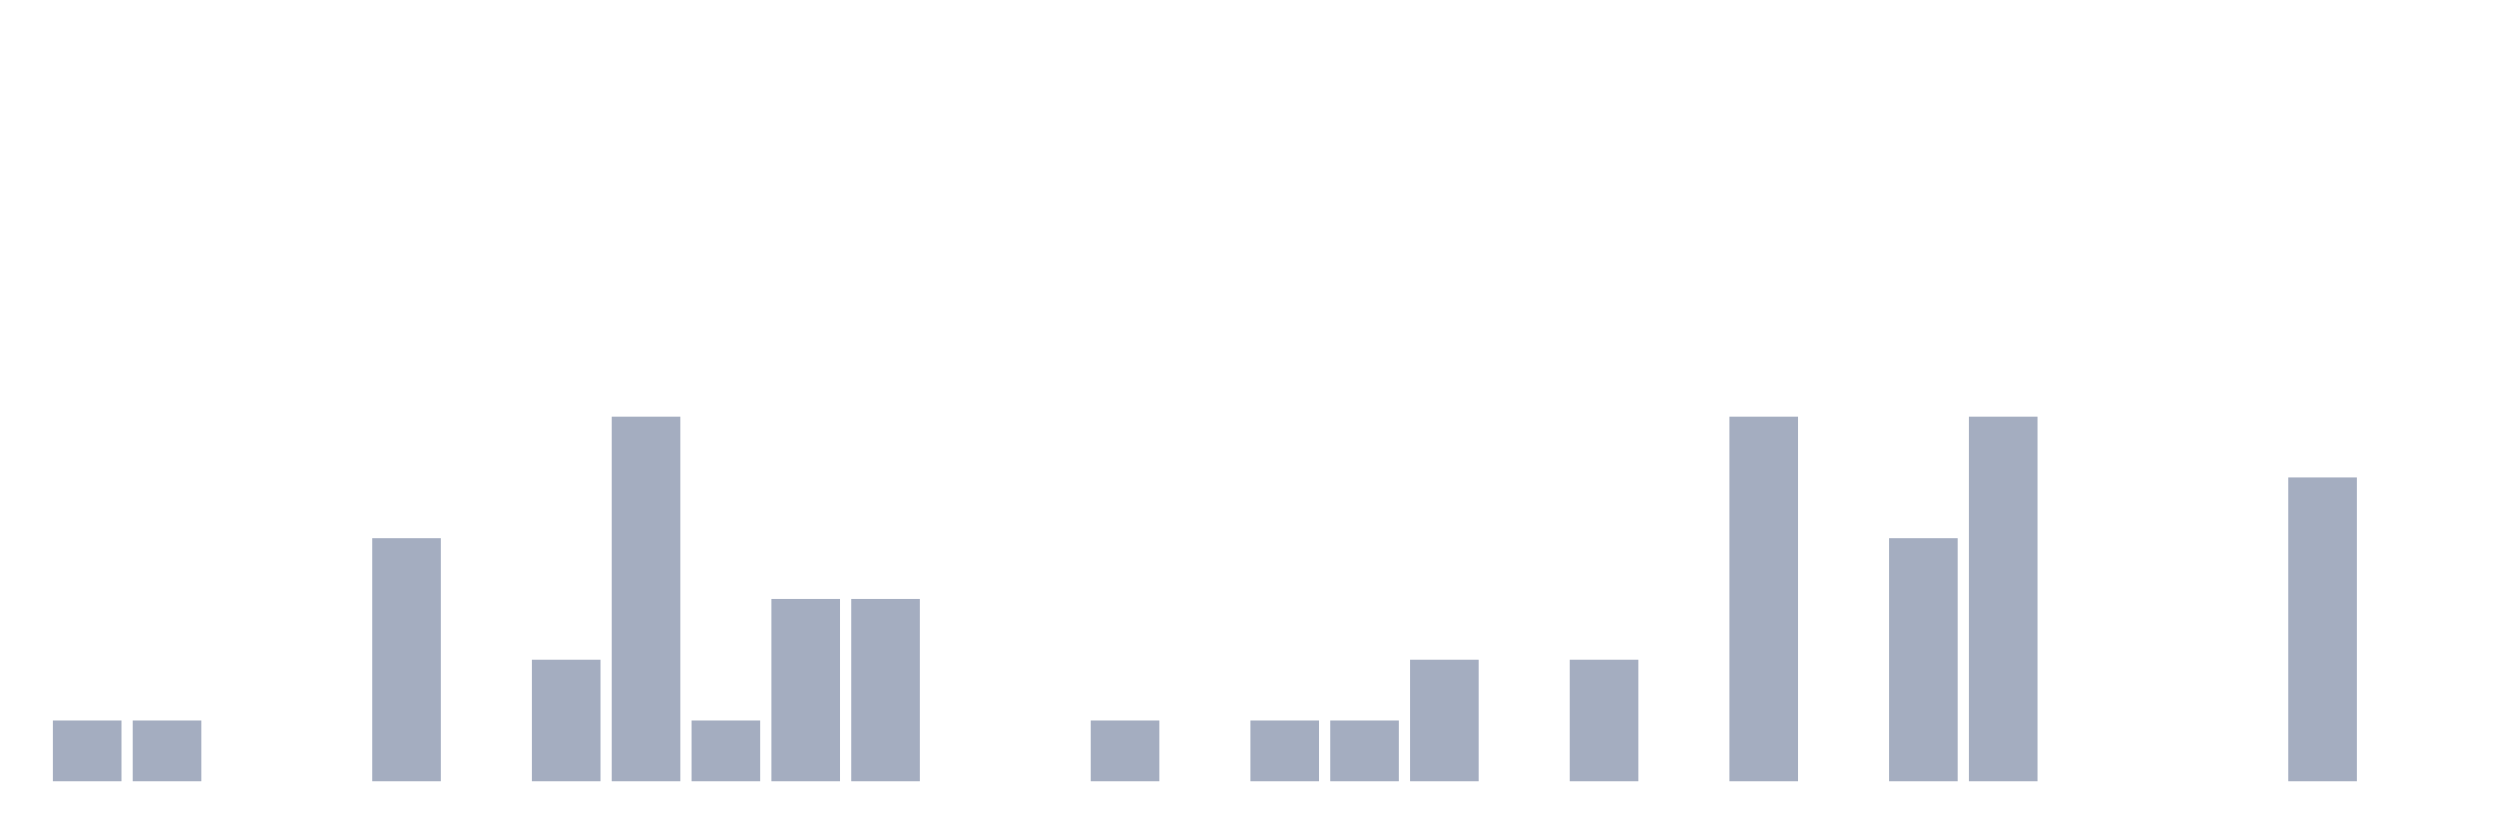
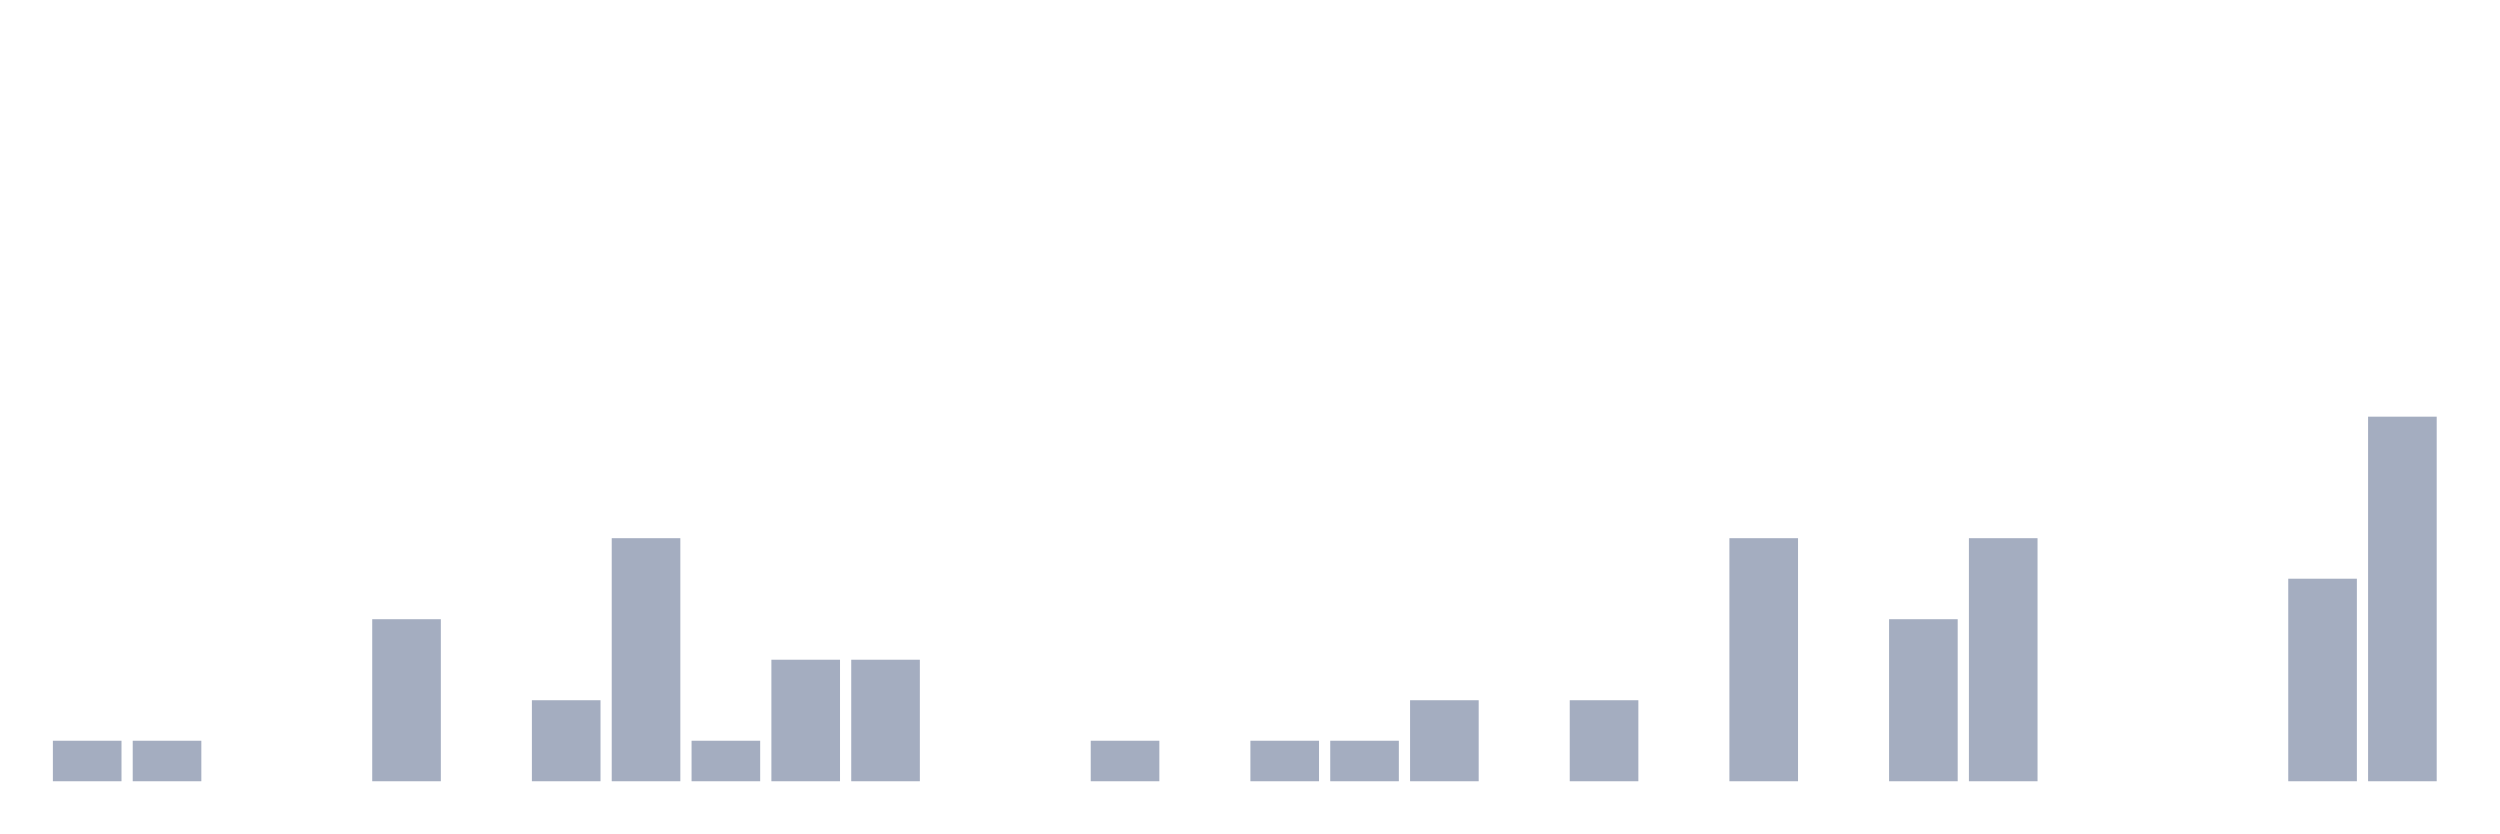
<svg xmlns="http://www.w3.org/2000/svg" viewBox="0 0 480 160">
  <g transform="translate(10,10)">
-     <rect class="bar" x="0.153" width="13.175" y="128.333" height="11.667" fill="rgb(164,173,192)" />
-     <rect class="bar" x="15.482" width="13.175" y="128.333" height="11.667" fill="rgb(164,173,192)" />
+     <rect class="bar" x="0.153" width="13.175" y="132.222" height="7.778" fill="rgb(164,173,192)" />
+     <rect class="bar" x="15.482" width="13.175" y="132.222" height="7.778" fill="rgb(164,173,192)" />
    <rect class="bar" x="30.81" width="13.175" y="140" height="0" fill="rgb(164,173,192)" />
    <rect class="bar" x="46.138" width="13.175" y="140" height="0" fill="rgb(164,173,192)" />
-     <rect class="bar" x="61.466" width="13.175" y="93.333" height="46.667" fill="rgb(164,173,192)" />
+     <rect class="bar" x="61.466" width="13.175" y="108.889" height="31.111" fill="rgb(164,173,192)" />
    <rect class="bar" x="76.794" width="13.175" y="140" height="0" fill="rgb(164,173,192)" />
-     <rect class="bar" x="92.123" width="13.175" y="116.667" height="23.333" fill="rgb(164,173,192)" />
-     <rect class="bar" x="107.451" width="13.175" y="70" height="70" fill="rgb(164,173,192)" />
-     <rect class="bar" x="122.779" width="13.175" y="128.333" height="11.667" fill="rgb(164,173,192)" />
-     <rect class="bar" x="138.107" width="13.175" y="105" height="35" fill="rgb(164,173,192)" />
-     <rect class="bar" x="153.436" width="13.175" y="105" height="35" fill="rgb(164,173,192)" />
+     <rect class="bar" x="92.123" width="13.175" y="124.444" height="15.556" fill="rgb(164,173,192)" />
+     <rect class="bar" x="107.451" width="13.175" y="93.333" height="46.667" fill="rgb(164,173,192)" />
+     <rect class="bar" x="122.779" width="13.175" y="132.222" height="7.778" fill="rgb(164,173,192)" />
+     <rect class="bar" x="138.107" width="13.175" y="116.667" height="23.333" fill="rgb(164,173,192)" />
+     <rect class="bar" x="153.436" width="13.175" y="116.667" height="23.333" fill="rgb(164,173,192)" />
    <rect class="bar" x="168.764" width="13.175" y="140" height="0" fill="rgb(164,173,192)" />
    <rect class="bar" x="184.092" width="13.175" y="140" height="0" fill="rgb(164,173,192)" />
-     <rect class="bar" x="199.42" width="13.175" y="128.333" height="11.667" fill="rgb(164,173,192)" />
+     <rect class="bar" x="199.42" width="13.175" y="132.222" height="7.778" fill="rgb(164,173,192)" />
    <rect class="bar" x="214.748" width="13.175" y="140" height="0" fill="rgb(164,173,192)" />
-     <rect class="bar" x="230.077" width="13.175" y="128.333" height="11.667" fill="rgb(164,173,192)" />
-     <rect class="bar" x="245.405" width="13.175" y="128.333" height="11.667" fill="rgb(164,173,192)" />
-     <rect class="bar" x="260.733" width="13.175" y="116.667" height="23.333" fill="rgb(164,173,192)" />
+     <rect class="bar" x="230.077" width="13.175" y="132.222" height="7.778" fill="rgb(164,173,192)" />
+     <rect class="bar" x="245.405" width="13.175" y="132.222" height="7.778" fill="rgb(164,173,192)" />
+     <rect class="bar" x="260.733" width="13.175" y="124.444" height="15.556" fill="rgb(164,173,192)" />
    <rect class="bar" x="276.061" width="13.175" y="140" height="0" fill="rgb(164,173,192)" />
-     <rect class="bar" x="291.39" width="13.175" y="116.667" height="23.333" fill="rgb(164,173,192)" />
+     <rect class="bar" x="291.39" width="13.175" y="124.444" height="15.556" fill="rgb(164,173,192)" />
    <rect class="bar" x="306.718" width="13.175" y="140" height="0" fill="rgb(164,173,192)" />
-     <rect class="bar" x="322.046" width="13.175" y="70" height="70" fill="rgb(164,173,192)" />
+     <rect class="bar" x="322.046" width="13.175" y="93.333" height="46.667" fill="rgb(164,173,192)" />
    <rect class="bar" x="337.374" width="13.175" y="140" height="0" fill="rgb(164,173,192)" />
-     <rect class="bar" x="352.702" width="13.175" y="93.333" height="46.667" fill="rgb(164,173,192)" />
-     <rect class="bar" x="368.031" width="13.175" y="70" height="70" fill="rgb(164,173,192)" />
+     <rect class="bar" x="352.702" width="13.175" y="108.889" height="31.111" fill="rgb(164,173,192)" />
+     <rect class="bar" x="368.031" width="13.175" y="93.333" height="46.667" fill="rgb(164,173,192)" />
    <rect class="bar" x="383.359" width="13.175" y="140" height="0" fill="rgb(164,173,192)" />
    <rect class="bar" x="398.687" width="13.175" y="140" height="0" fill="rgb(164,173,192)" />
    <rect class="bar" x="414.015" width="13.175" y="140" height="0" fill="rgb(164,173,192)" />
-     <rect class="bar" x="429.344" width="13.175" y="81.667" height="58.333" fill="rgb(164,173,192)" />
-     <rect class="bar" x="444.672" width="13.175" y="140" height="0" fill="rgb(164,173,192)" />
+     <rect class="bar" x="429.344" width="13.175" y="101.111" height="38.889" fill="rgb(164,173,192)" />
+     <rect class="bar" x="444.672" width="13.175" y="70" height="70" fill="rgb(164,173,192)" />
  </g>
</svg>
